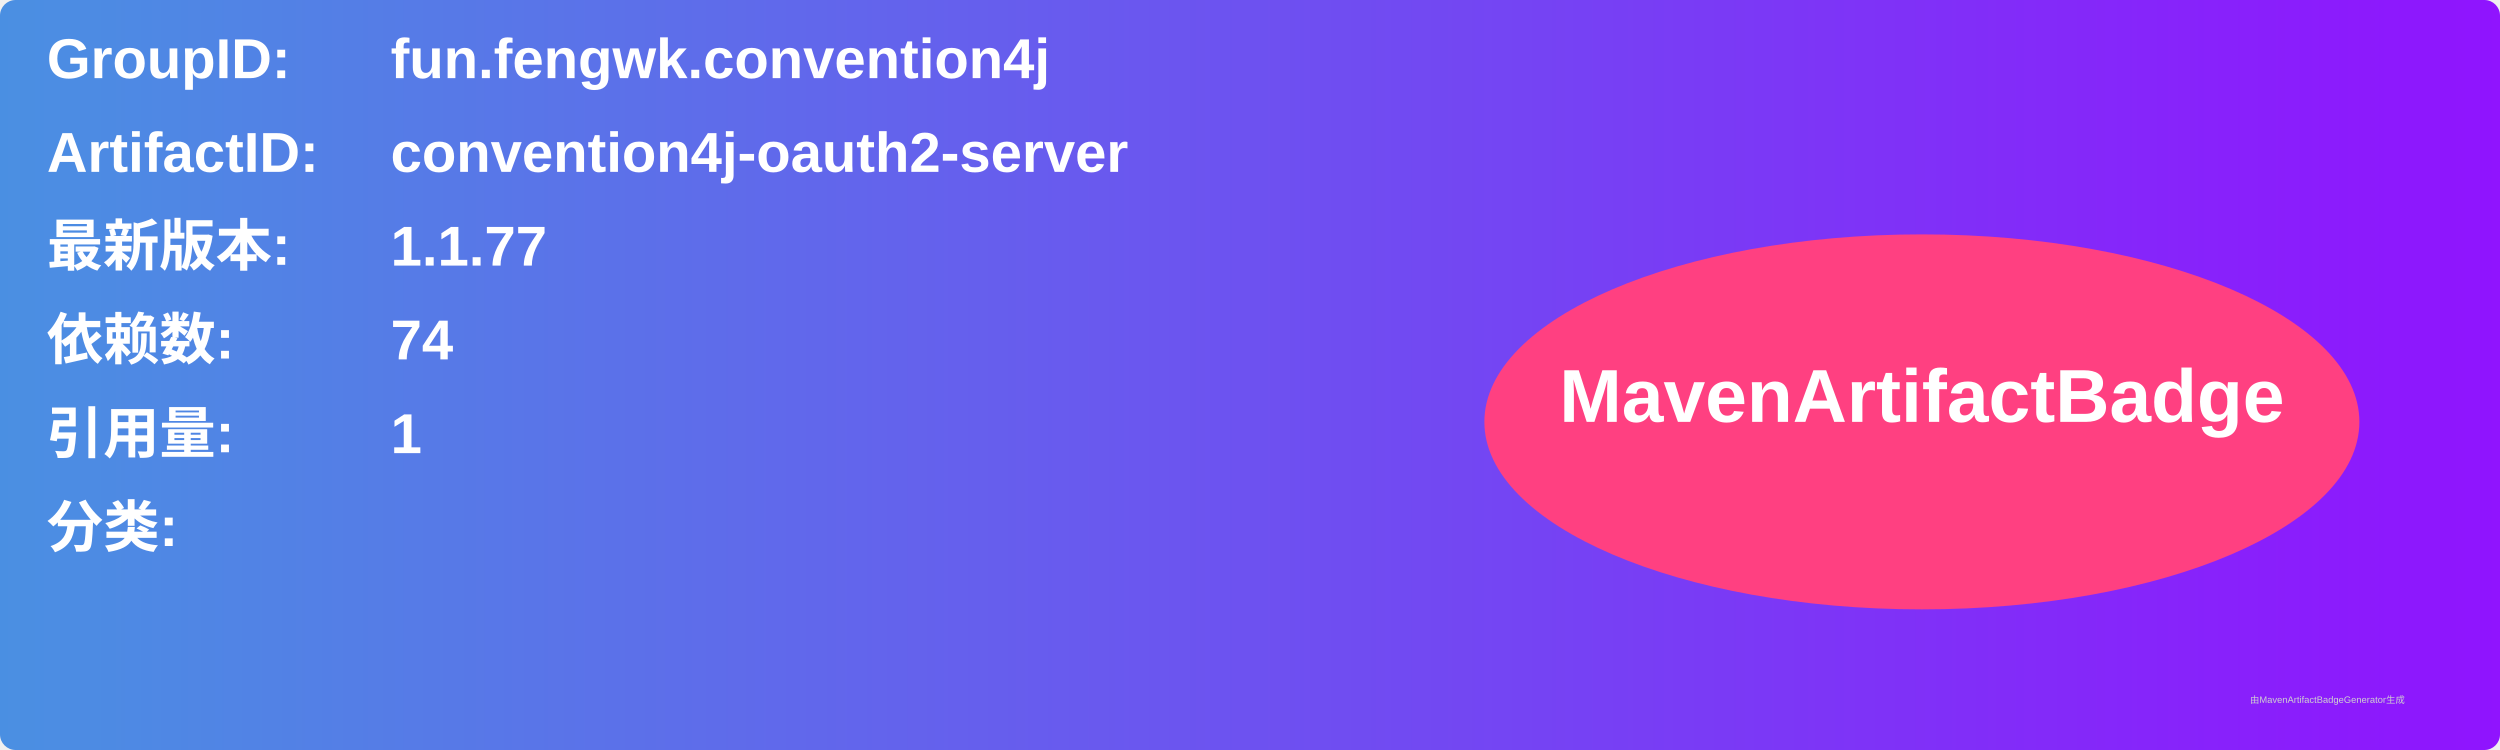
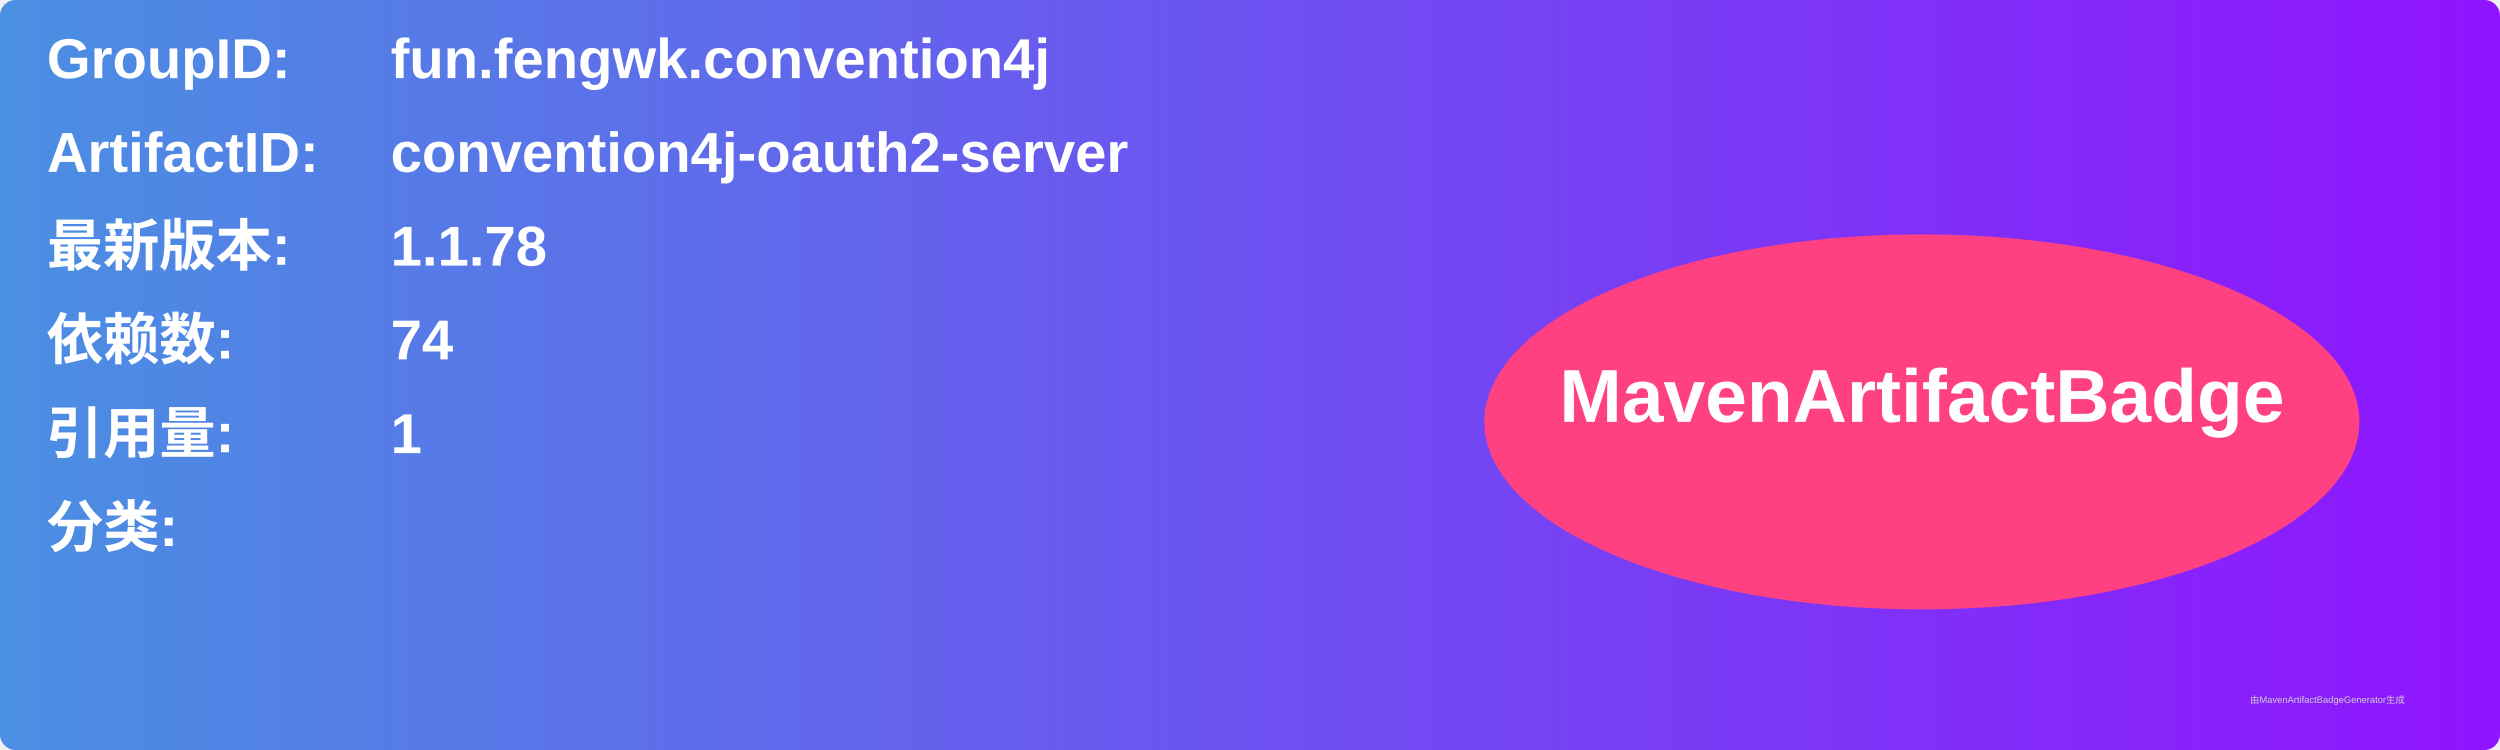
<svg xmlns="http://www.w3.org/2000/svg" width="800" height="240" viewBox="0 0 800 240">
  <linearGradient id="grad" x1="0%" y1="0%" x2="100%" y2="0%">
    <stop offset="0%" stop-color="#4a90e2" />
    <stop offset="100%" stop-color="#9013fe" />
  </linearGradient>
  <rect width="100%" height="100%" rx="5" ry="5" fill="url(#grad)" />
  <g transform="translate(15, 15)">
    <text x="0" y="10" font-family="Arial" font-size="18" fill="white" font-weight="bold" width="260">GroupID:</text>
    <text x="110" y="10" font-family="Arial" font-size="18" fill="white" font-weight="bold" width="460">fun.fengwk.convention4j</text>
    <text x="0" y="40" font-family="Arial" font-size="18" fill="white" font-weight="bold" width="260">ArtifactID:</text>
    <text x="110" y="40" font-family="Arial" font-size="18" fill="white" font-weight="bold" width="460">convention4j-oauth2-server</text>
    <text x="0" y="70" font-family="Arial" font-size="18" fill="white" font-weight="bold">最新版本:</text>
    <text x="110" y="70" font-family="Arial" font-size="18" fill="white" font-weight="bold">
-       <tspan font-weight="bold">1.1.77</tspan>
+       <tspan font-weight="bold">1.1.78</tspan>
    </text>
    <text x="0" y="100" font-family="Arial" font-size="18" fill="white" font-weight="bold">依赖数: </text>
    <text x="110" y="100" font-family="Arial" font-size="18" fill="white">
      <tspan font-weight="bold">74</tspan>
    </text>
    <text x="0" y="130" font-family="Arial" font-size="18" fill="white" font-weight="bold">引用量: </text>
    <text x="110" y="130" font-family="Arial" font-size="18" fill="white">
      <tspan font-weight="bold">1</tspan>
    </text>
    <text x="0" y="160" font-family="Arial" font-size="18" fill="white" font-weight="bold">分类:</text>
    <text x="10" y="190" font-family="Arial" font-size="10" fill="white">
      <tspan font-weight="bold" />
    </text>
    <ellipse cx="600" cy="120" rx="140" ry="60" fill="#ff4081" />
    <text x="600" y="120" text-anchor="middle" font-family="Arial" font-size="24" fill="white" font-weight="bold">MavenArtifactBadge</text>
  </g>
  <text x="720" y="225" font-family="Arial" font-size="3" fill="#d0d0d0">由MavenArtifactBadgeGenerator生成</text>
</svg>
